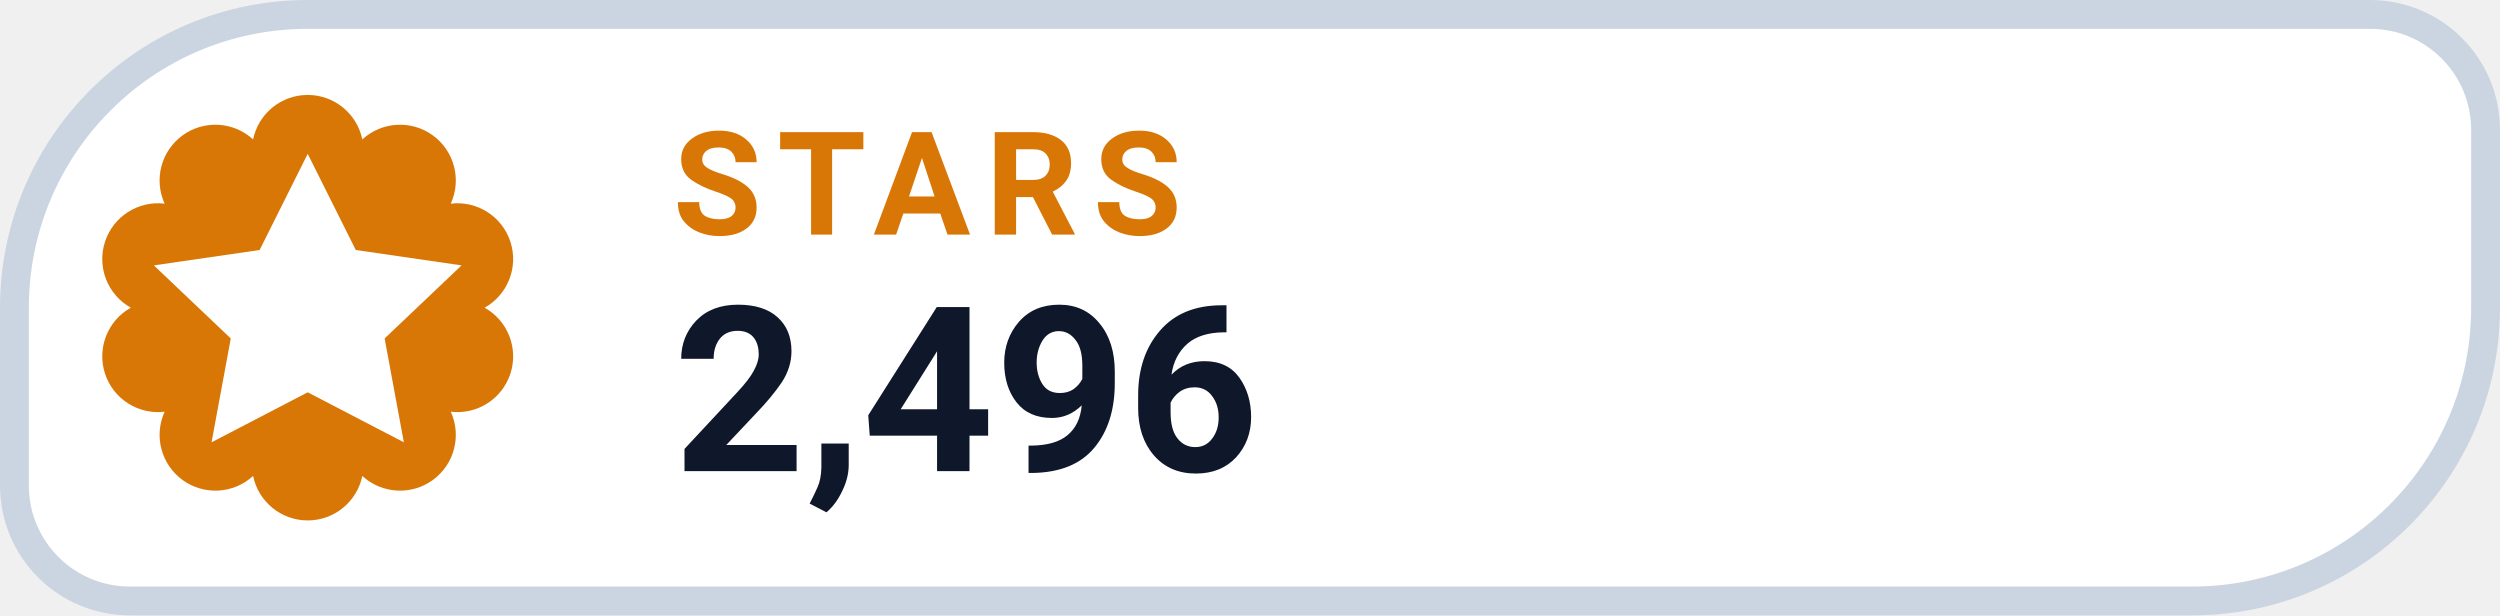
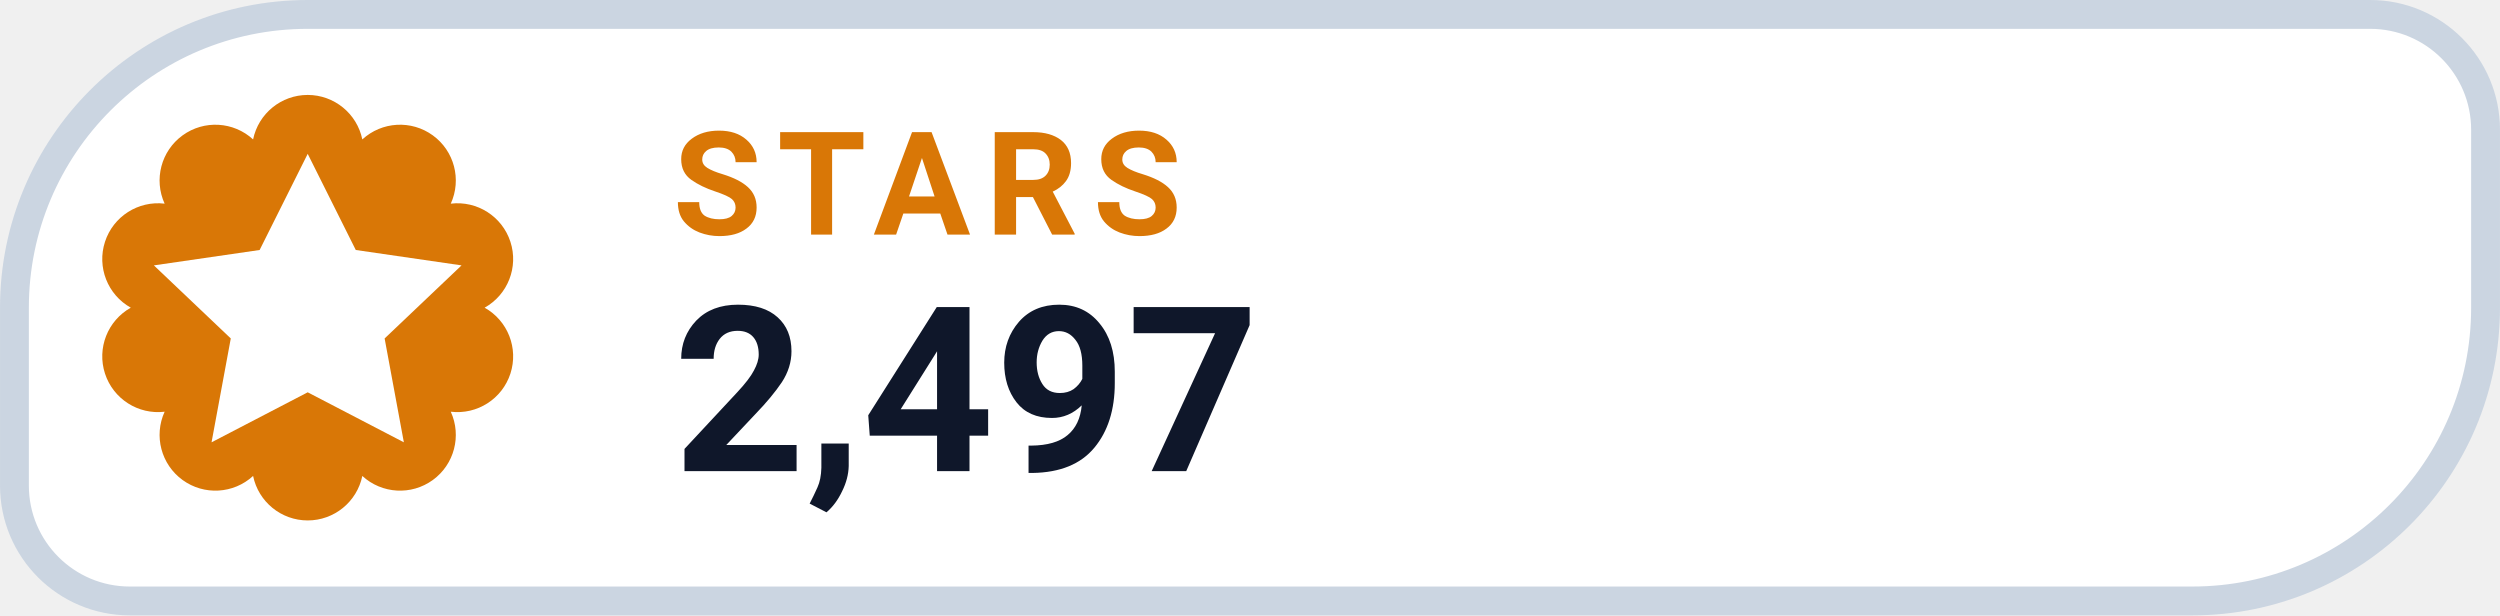
- <svg xmlns="http://www.w3.org/2000/svg" width="126" height="31.015" viewBox="0 0 130 32" role="img" aria-label="STARS 2,496">
+ <svg xmlns="http://www.w3.org/2000/svg" width="126" height="31.015" viewBox="0 0 130 32" role="img" aria-label="STARS 2,497">
  <path d="M 16.00 0.75 H 123.25 A 6.00 6.00 0 0 1 129.25 6.75 V 16.00 A 15.25 15.25 0 0 1 114.00 31.25 H 6.75 A 6.00 6.00 0 0 1 0.75 25.25 V 16.00 A 15.25 15.25 0 0 1 16.00 0.75 Z" fill="#FFFFFF" stroke="#CBD5E1" stroke-width="1.5" />
  <path d="M 13.16 7.25 A 2.90 2.90 0 0 1 18.84 7.25 A 2.90 2.90 0 0 1 23.44 10.59 A 2.90 2.90 0 0 1 25.20 16.00 A 2.90 2.90 0 0 1 23.44 21.41 A 2.90 2.90 0 0 1 18.84 24.75 A 2.90 2.90 0 0 1 13.16 24.75 A 2.90 2.90 0 0 1 8.56 21.41 A 2.90 2.90 0 0 1 6.80 16.00 A 2.90 2.90 0 0 1 8.56 10.59 A 2.90 2.90 0 0 1 13.16 7.25 Z" fill="#D97706" />
  <g transform="translate(16 16)" style="color:#FFFFFF;">
    <path d="M0 -8 l2.5 5 5.5 .8 -4 3.8 1 5.4 -5 -2.6 -5 2.6 1 -5.4 -4 -3.8 5.5 -.8 Z" fill="currentColor" />
  </g>
  <text x="35" y="12.2" fill="#D97706" font-family="-apple-system,BlinkMacSystemFont,'Segoe UI',Roboto,Helvetica,Arial,sans-serif" font-size="7.5" font-weight="700" letter-spacing=".8">STARS</text>
-   <text x="35" y="24.5" fill="#0F172A" font-family="-apple-system,BlinkMacSystemFont,'Segoe UI',Roboto,Helvetica,Arial,sans-serif" font-size="12" font-weight="750">2,496</text>
+   <text x="35" y="24.5" fill="#0F172A" font-family="-apple-system,BlinkMacSystemFont,'Segoe UI',Roboto,Helvetica,Arial,sans-serif" font-size="12" font-weight="750">2,497</text>
</svg>
